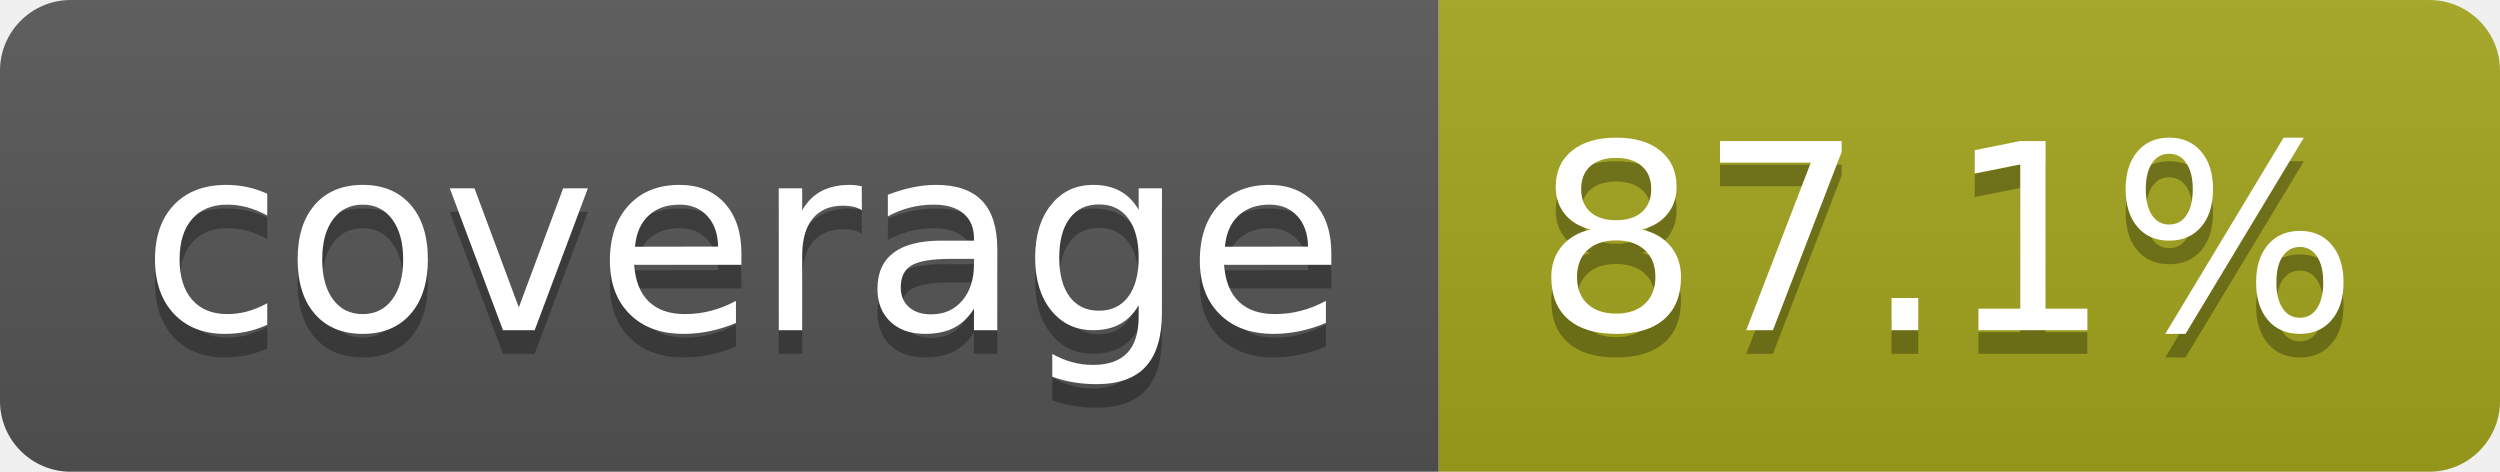
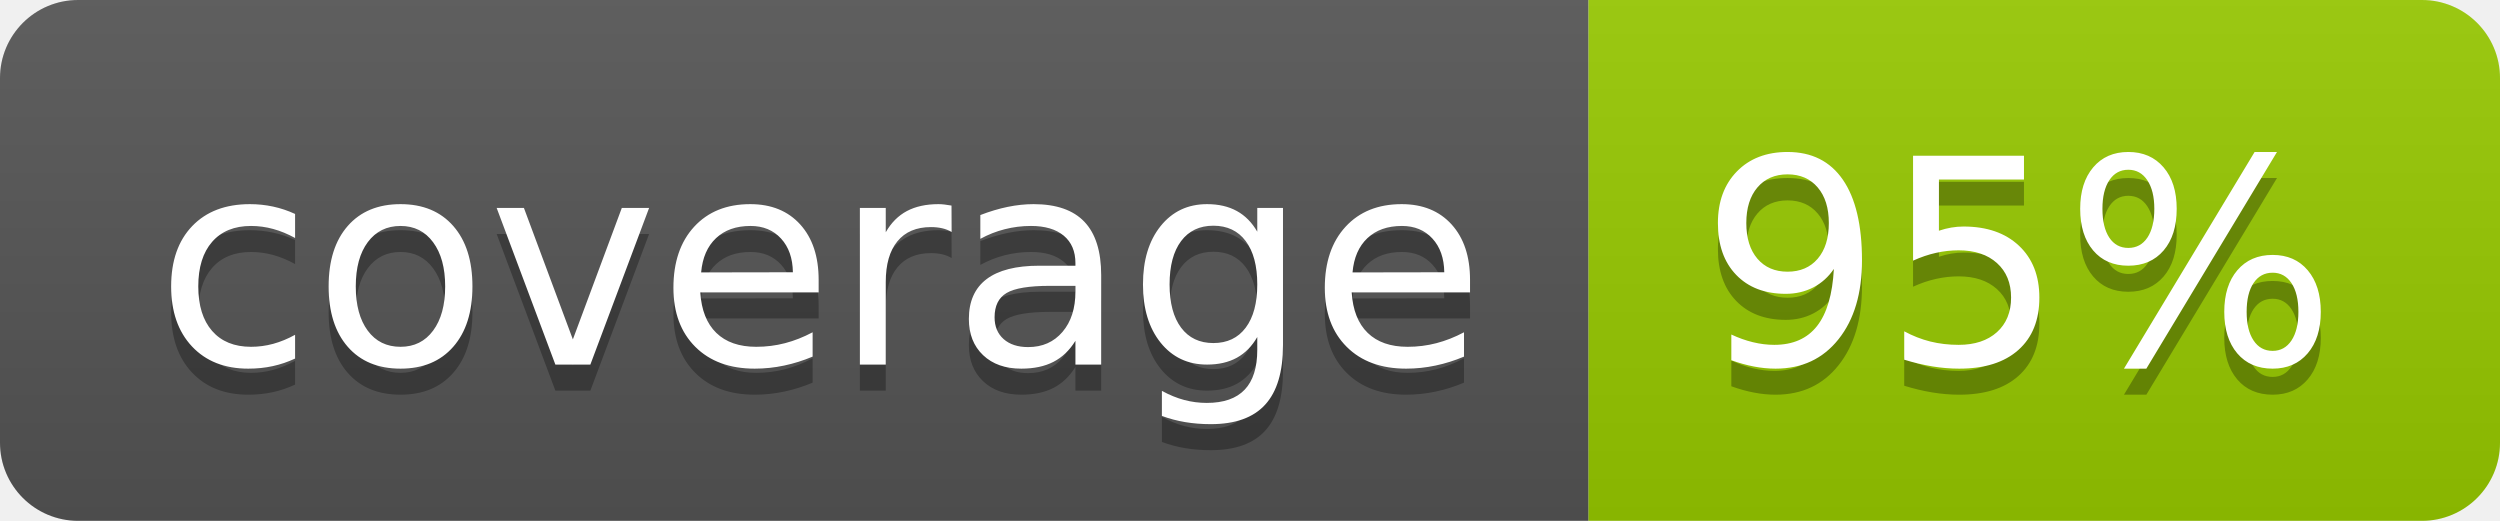
- <svg xmlns="http://www.w3.org/2000/svg" width="106" height="20" role="img" aria-label="coverage: 87.1%">
+ <svg xmlns="http://www.w3.org/2000/svg" width="96" height="20" role="img" aria-label="coverage: 95%">
  <linearGradient id="s" x2="0" y2="100%">
    <stop offset="0" stop-color="#bbb" stop-opacity=".1" />
    <stop offset="1" stop-opacity=".1" />
  </linearGradient>
  <clipPath id="r">
-     <rect width="106" height="20" rx="3" fill="#fff" />
+     <rect width="96" height="20" rx="3" fill="#fff" />
  </clipPath>
  <g clip-path="url(#r)">
    <rect width="61" height="20" fill="#555" />
-     <rect x="61" width="45" height="20" fill="#a4a61d" />
-     <rect width="106" height="20" fill="url(#s)" />
+     <rect x="61" width="35" height="20" fill="#97ca00" />
+     <rect width="96" height="20" fill="url(#s)" />
  </g>
  <g fill="#fff" text-anchor="middle" font-family="Verdana,Geneva,DejaVu Sans,sans-serif" text-rendering="geometricPrecision" font-size="110">
    <text aria-hidden="true" x="315" y="150" fill="#010101" fill-opacity=".3" transform="scale(.1)" textLength="510">coverage</text>
    <text x="315" y="140" transform="scale(.1)" fill="#fff" textLength="510">coverage</text>
-     <text aria-hidden="true" x="825" y="150" fill="#010101" fill-opacity=".3" transform="scale(.1)" textLength="350">87.1%</text>
-     <text x="825" y="140" transform="scale(.1)" fill="#fff" textLength="350">87.1%</text>
+     <text aria-hidden="true" x="775" y="150" fill="#010101" fill-opacity=".3" transform="scale(.1)" textLength="245">95%</text>
+     <text x="775" y="140" transform="scale(.1)" fill="#fff" textLength="245">95%</text>
  </g>
</svg>
